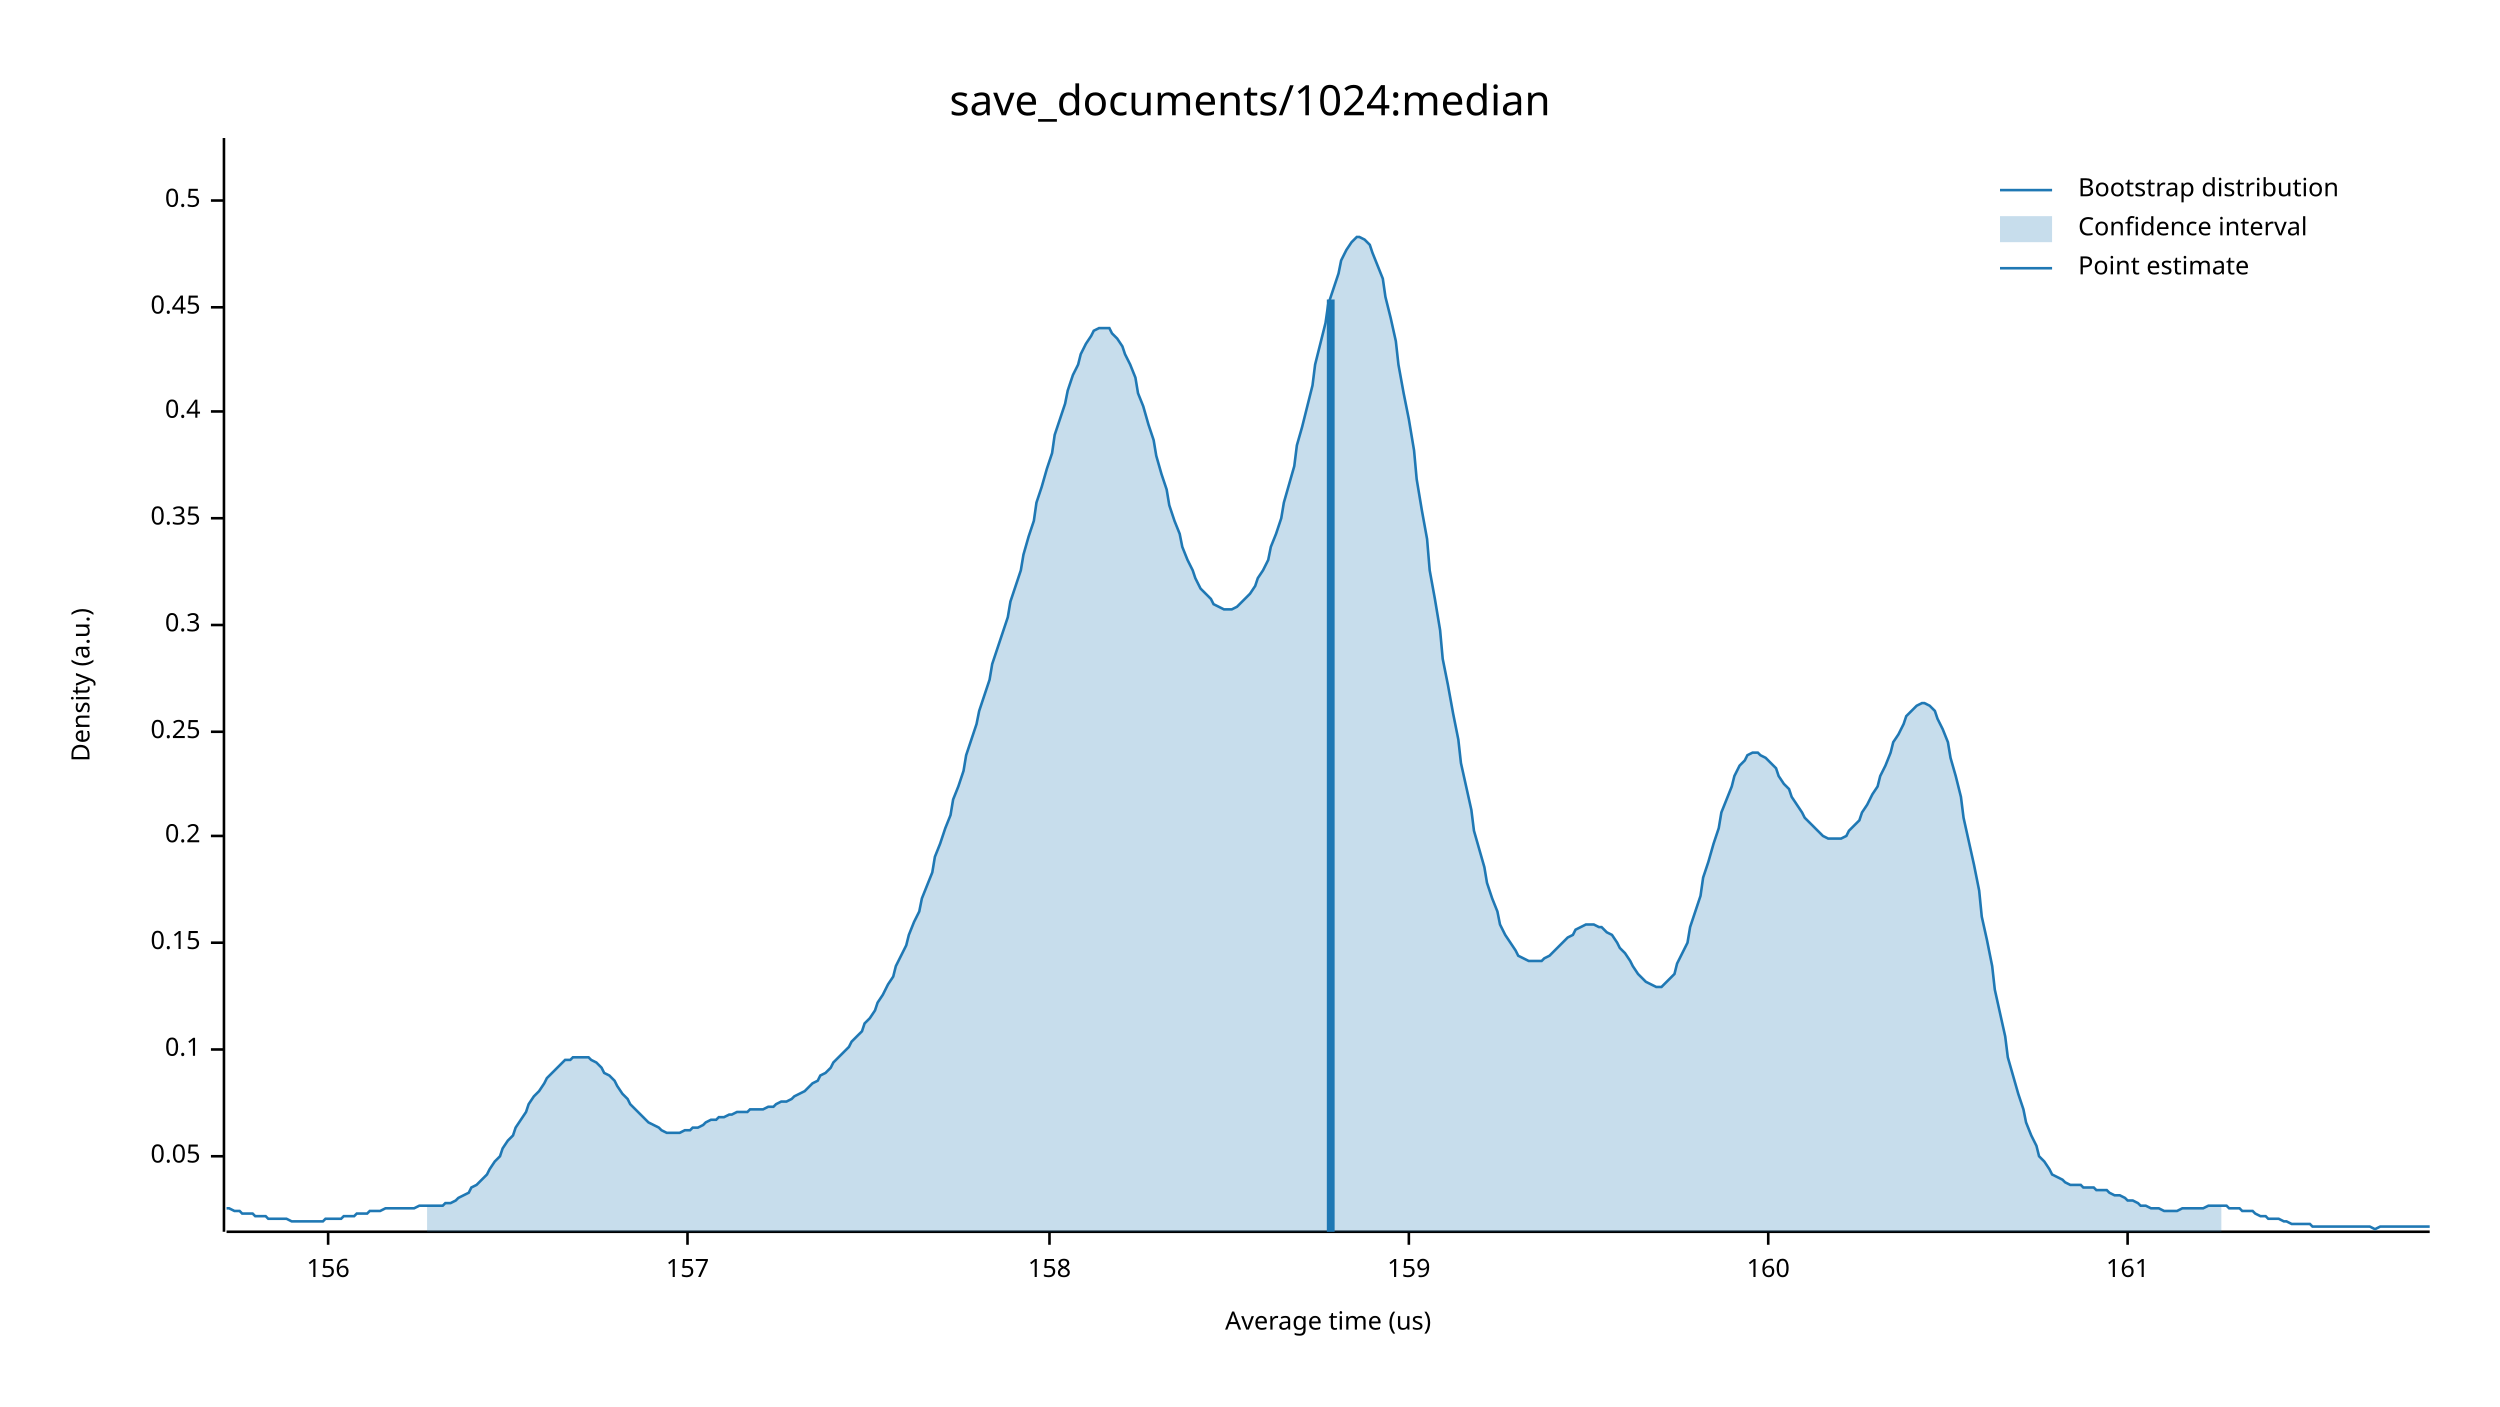
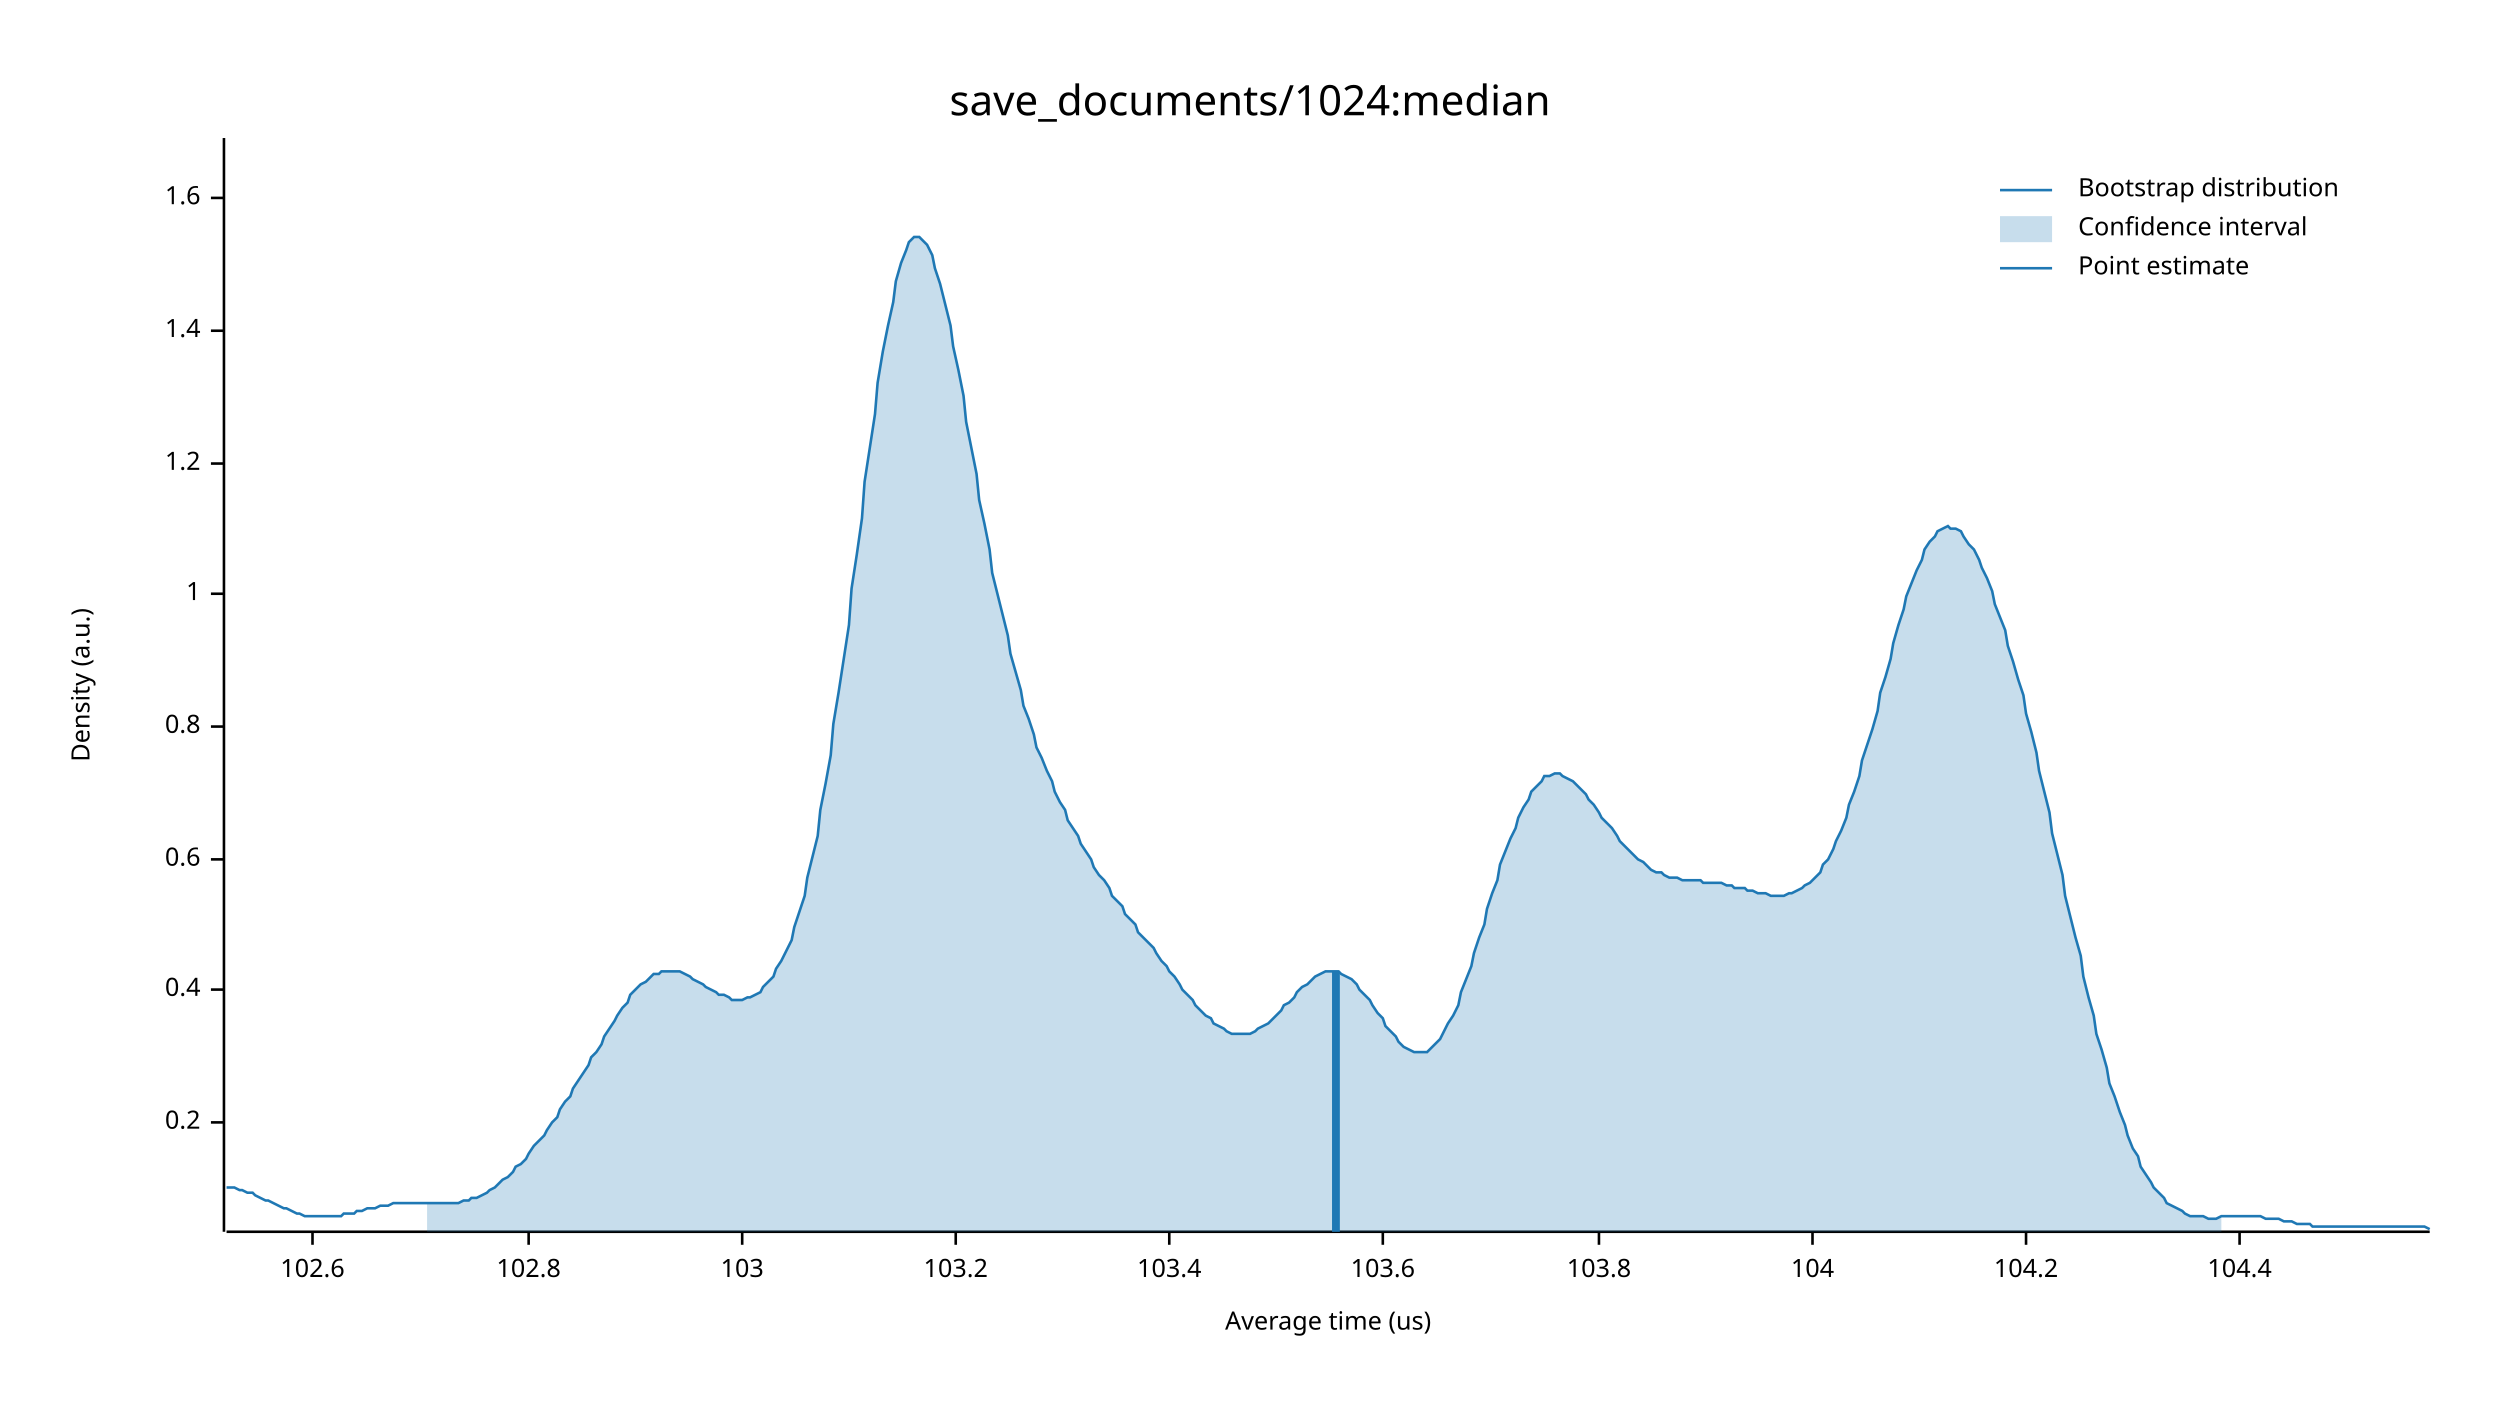
<svg xmlns="http://www.w3.org/2000/svg" width="960" height="540" viewBox="0 0 960 540">
  <text x="480" y="32" dy="0.76em" text-anchor="middle" font-family="sans-serif" font-size="16.129" opacity="1" fill="#000000">
save_documents/1024:median
</text>
  <text x="27" y="263" dy="0.76em" text-anchor="middle" font-family="sans-serif" font-size="9.677" opacity="1" fill="#000000" transform="rotate(270, 27, 263)">
Density (a.u.)
</text>
  <text x="510" y="513" dy="-0.5ex" text-anchor="middle" font-family="sans-serif" font-size="9.677" opacity="1" fill="#000000">
Average time (us)
</text>
  <polyline fill="none" opacity="1" stroke="#000000" stroke-width="1" points="86,53 86,473 " />
-   <text x="77" y="444" dy="0.5ex" text-anchor="end" font-family="sans-serif" font-size="9.677" opacity="1" fill="#000000">
- 0.05
- </text>
-   <polyline fill="none" opacity="1" stroke="#000000" stroke-width="1" points="81,444 86,444 " />
-   <text x="77" y="403" dy="0.5ex" text-anchor="end" font-family="sans-serif" font-size="9.677" opacity="1" fill="#000000">
- 0.1
- </text>
-   <polyline fill="none" opacity="1" stroke="#000000" stroke-width="1" points="81,403 86,403 " />
-   <text x="77" y="362" dy="0.5ex" text-anchor="end" font-family="sans-serif" font-size="9.677" opacity="1" fill="#000000">
- 0.15
- </text>
-   <polyline fill="none" opacity="1" stroke="#000000" stroke-width="1" points="81,362 86,362 " />
-   <text x="77" y="321" dy="0.5ex" text-anchor="end" font-family="sans-serif" font-size="9.677" opacity="1" fill="#000000">
+   <text x="77" y="431" dy="0.5ex" text-anchor="end" font-family="sans-serif" font-size="9.677" opacity="1" fill="#000000">
0.2
</text>
-   <polyline fill="none" opacity="1" stroke="#000000" stroke-width="1" points="81,321 86,321 " />
-   <text x="77" y="281" dy="0.5ex" text-anchor="end" font-family="sans-serif" font-size="9.677" opacity="1" fill="#000000">
- 0.25
- </text>
-   <polyline fill="none" opacity="1" stroke="#000000" stroke-width="1" points="81,281 86,281 " />
-   <text x="77" y="240" dy="0.5ex" text-anchor="end" font-family="sans-serif" font-size="9.677" opacity="1" fill="#000000">
- 0.3
- </text>
-   <polyline fill="none" opacity="1" stroke="#000000" stroke-width="1" points="81,240 86,240 " />
-   <text x="77" y="199" dy="0.5ex" text-anchor="end" font-family="sans-serif" font-size="9.677" opacity="1" fill="#000000">
- 0.35
- </text>
-   <polyline fill="none" opacity="1" stroke="#000000" stroke-width="1" points="81,199 86,199 " />
-   <text x="77" y="158" dy="0.5ex" text-anchor="end" font-family="sans-serif" font-size="9.677" opacity="1" fill="#000000">
+   <polyline fill="none" opacity="1" stroke="#000000" stroke-width="1" points="81,431 86,431 " />
+   <text x="77" y="380" dy="0.5ex" text-anchor="end" font-family="sans-serif" font-size="9.677" opacity="1" fill="#000000">
0.4
</text>
-   <polyline fill="none" opacity="1" stroke="#000000" stroke-width="1" points="81,158 86,158 " />
-   <text x="77" y="118" dy="0.5ex" text-anchor="end" font-family="sans-serif" font-size="9.677" opacity="1" fill="#000000">
- 0.45
+   <polyline fill="none" opacity="1" stroke="#000000" stroke-width="1" points="81,380 86,380 " />
+   <text x="77" y="330" dy="0.5ex" text-anchor="end" font-family="sans-serif" font-size="9.677" opacity="1" fill="#000000">
+ 0.6
</text>
-   <polyline fill="none" opacity="1" stroke="#000000" stroke-width="1" points="81,118 86,118 " />
-   <text x="77" y="77" dy="0.5ex" text-anchor="end" font-family="sans-serif" font-size="9.677" opacity="1" fill="#000000">
- 0.5
+   <polyline fill="none" opacity="1" stroke="#000000" stroke-width="1" points="81,330 86,330 " />
+   <text x="77" y="279" dy="0.5ex" text-anchor="end" font-family="sans-serif" font-size="9.677" opacity="1" fill="#000000">
+ 0.8
</text>
-   <polyline fill="none" opacity="1" stroke="#000000" stroke-width="1" points="81,77 86,77 " />
+   <polyline fill="none" opacity="1" stroke="#000000" stroke-width="1" points="81,279 86,279 " />
+   <text x="77" y="228" dy="0.5ex" text-anchor="end" font-family="sans-serif" font-size="9.677" opacity="1" fill="#000000">
+ 1
+ </text>
+   <polyline fill="none" opacity="1" stroke="#000000" stroke-width="1" points="81,228 86,228 " />
+   <text x="77" y="178" dy="0.5ex" text-anchor="end" font-family="sans-serif" font-size="9.677" opacity="1" fill="#000000">
+ 1.2
+ </text>
+   <polyline fill="none" opacity="1" stroke="#000000" stroke-width="1" points="81,178 86,178 " />
+   <text x="77" y="127" dy="0.5ex" text-anchor="end" font-family="sans-serif" font-size="9.677" opacity="1" fill="#000000">
+ 1.4
+ </text>
+   <polyline fill="none" opacity="1" stroke="#000000" stroke-width="1" points="81,127 86,127 " />
+   <text x="77" y="76" dy="0.5ex" text-anchor="end" font-family="sans-serif" font-size="9.677" opacity="1" fill="#000000">
+ 1.6
+ </text>
+   <polyline fill="none" opacity="1" stroke="#000000" stroke-width="1" points="81,76 86,76 " />
  <polyline fill="none" opacity="1" stroke="#000000" stroke-width="1" points="87,473 933,473 " />
-   <text x="126" y="483" dy="0.76em" text-anchor="middle" font-family="sans-serif" font-size="9.677" opacity="1" fill="#000000">
- 156
+   <text x="120" y="483" dy="0.76em" text-anchor="middle" font-family="sans-serif" font-size="9.677" opacity="1" fill="#000000">
+ 102.6
</text>
-   <polyline fill="none" opacity="1" stroke="#000000" stroke-width="1" points="126,473 126,478 " />
-   <text x="264" y="483" dy="0.76em" text-anchor="middle" font-family="sans-serif" font-size="9.677" opacity="1" fill="#000000">
- 157
+   <polyline fill="none" opacity="1" stroke="#000000" stroke-width="1" points="120,473 120,478 " />
+   <text x="203" y="483" dy="0.76em" text-anchor="middle" font-family="sans-serif" font-size="9.677" opacity="1" fill="#000000">
+ 102.8
</text>
-   <polyline fill="none" opacity="1" stroke="#000000" stroke-width="1" points="264,473 264,478 " />
-   <text x="403" y="483" dy="0.76em" text-anchor="middle" font-family="sans-serif" font-size="9.677" opacity="1" fill="#000000">
- 158
+   <polyline fill="none" opacity="1" stroke="#000000" stroke-width="1" points="203,473 203,478 " />
+   <text x="285" y="483" dy="0.76em" text-anchor="middle" font-family="sans-serif" font-size="9.677" opacity="1" fill="#000000">
+ 103
</text>
-   <polyline fill="none" opacity="1" stroke="#000000" stroke-width="1" points="403,473 403,478 " />
-   <text x="541" y="483" dy="0.76em" text-anchor="middle" font-family="sans-serif" font-size="9.677" opacity="1" fill="#000000">
- 159
+   <polyline fill="none" opacity="1" stroke="#000000" stroke-width="1" points="285,473 285,478 " />
+   <text x="367" y="483" dy="0.76em" text-anchor="middle" font-family="sans-serif" font-size="9.677" opacity="1" fill="#000000">
+ 103.2
</text>
-   <polyline fill="none" opacity="1" stroke="#000000" stroke-width="1" points="541,473 541,478 " />
-   <text x="679" y="483" dy="0.76em" text-anchor="middle" font-family="sans-serif" font-size="9.677" opacity="1" fill="#000000">
- 160
+   <polyline fill="none" opacity="1" stroke="#000000" stroke-width="1" points="367,473 367,478 " />
+   <text x="449" y="483" dy="0.76em" text-anchor="middle" font-family="sans-serif" font-size="9.677" opacity="1" fill="#000000">
+ 103.4
</text>
-   <polyline fill="none" opacity="1" stroke="#000000" stroke-width="1" points="679,473 679,478 " />
-   <text x="817" y="483" dy="0.76em" text-anchor="middle" font-family="sans-serif" font-size="9.677" opacity="1" fill="#000000">
- 161
+   <polyline fill="none" opacity="1" stroke="#000000" stroke-width="1" points="449,473 449,478 " />
+   <text x="531" y="483" dy="0.76em" text-anchor="middle" font-family="sans-serif" font-size="9.677" opacity="1" fill="#000000">
+ 103.6
</text>
-   <polyline fill="none" opacity="1" stroke="#000000" stroke-width="1" points="817,473 817,478 " />
-   <polyline fill="none" opacity="1" stroke="#1F78B4" stroke-width="1" points="87,464 88,464 90,465 92,465 93,466 95,466 97,466 98,467 100,467 102,467 103,468 105,468 107,468 109,468 110,468 112,469 114,469 115,469 117,469 119,469 120,469 122,469 124,469 125,468 127,468 129,468 131,468 132,467 134,467 136,467 137,466 139,466 141,466 142,465 144,465 146,465 148,464 149,464 151,464 153,464 154,464 156,464 158,464 159,464 161,463 163,463 164,463 166,463 168,463 170,463 171,462 173,462 175,461 176,460 178,459 180,458 181,456 183,455 185,453 187,451 188,449 190,446 192,444 193,441 195,438 197,436 198,433 200,430 202,427 203,424 205,421 207,419 209,416 210,414 212,412 214,410 215,409 217,407 219,407 220,406 222,406 224,406 226,406 227,407 229,408 231,410 232,412 234,413 236,415 237,417 239,420 241,422 242,424 244,426 246,428 248,430 249,431 251,432 253,433 254,434 256,435 258,435 259,435 261,435 263,434 265,434 266,433 268,433 270,432 271,431 273,430 275,430 276,429 278,429 280,428 281,428 283,427 285,427 287,427 288,426 290,426 292,426 293,426 295,425 297,425 298,424 300,423 302,423 304,422 305,421 307,420 309,419 310,418 312,416 314,415 315,413 317,412 319,410 320,408 322,406 324,404 326,402 327,400 329,398 331,396 332,393 334,391 336,388 337,385 339,382 341,378 343,375 344,371 346,367 348,363 349,359 351,354 353,350 354,345 356,340 358,335 359,329 361,324 363,318 365,313 366,307 368,302 370,296 371,290 373,284 375,278 376,273 378,267 380,261 381,255 383,249 385,243 387,237 388,231 390,225 392,219 393,213 395,206 397,200 398,193 400,187 402,180 404,174 405,167 407,161 409,155 410,150 412,144 414,140 415,136 417,132 419,129 420,127 422,126 424,126 426,126 427,128 429,130 431,133 432,136 434,140 436,145 437,151 439,156 441,163 443,169 444,175 446,182 448,188 449,194 451,200 453,205 454,210 456,215 458,219 459,222 461,226 463,228 465,230 466,232 468,233 470,234 471,234 473,234 475,233 476,232 478,230 480,228 482,225 483,222 485,219 487,215 488,210 490,205 492,199 493,193 495,186 497,179 498,171 500,164 502,156 504,148 505,140 507,132 509,124 510,117 512,111 514,105 515,100 517,96 519,93 521,91 522,91 524,92 526,94 527,97 529,102 531,107 532,114 534,122 536,131 537,140 539,151 541,161 543,173 544,184 546,196 548,207 549,219 551,230 553,242 554,253 556,263 558,274 560,284 561,293 563,302 565,311 566,319 568,326 570,333 571,339 573,345 575,350 576,355 578,359 580,362 582,365 583,367 585,368 587,369 588,369 590,369 592,369 593,368 595,367 597,365 599,363 600,362 602,360 604,359 605,357 607,356 609,355 610,355 612,355 614,356 615,356 617,358 619,359 621,362 622,364 624,366 626,369 627,371 629,374 631,376 632,377 634,378 636,379 638,379 639,378 641,376 643,374 644,370 646,366 648,362 649,356 651,350 653,344 654,337 656,331 658,324 660,318 661,312 663,307 665,302 666,298 668,294 670,292 671,290 673,289 675,289 676,290 678,291 680,293 682,295 683,298 685,301 687,303 688,306 690,309 692,312 693,314 695,316 697,318 699,320 700,321 702,322 704,322 705,322 707,322 709,321 710,319 712,317 714,315 715,312 717,309 719,305 721,302 722,298 724,294 726,289 727,285 729,282 731,278 732,275 734,273 736,271 738,270 739,270 741,271 743,273 744,276 746,280 748,285 749,291 751,298 753,306 754,314 756,323 758,332 760,342 761,352 763,361 765,371 766,380 768,389 770,398 771,406 773,413 775,420 777,426 778,431 780,436 782,440 783,444 785,446 787,449 788,451 790,452 792,453 793,454 795,455 797,455 799,455 800,456 802,456 804,456 805,457 807,457 809,457 810,458 812,459 814,459 816,460 817,461 819,461 821,462 822,463 824,463 826,464 827,464 829,464 831,465 832,465 834,465 836,465 838,464 839,464 841,464 843,464 844,464 846,464 848,463 849,463 851,463 853,463 855,463 856,464 858,464 860,464 861,465 863,465 865,465 866,466 868,467 870,467 871,468 873,468 875,468 877,469 878,469 880,470 882,470 883,470 885,470 887,470 888,471 890,471 892,471 894,471 895,471 897,471 899,471 900,471 902,471 904,471 905,471 907,471 909,471 910,471 912,472 914,471 916,471 917,471 919,471 921,471 922,471 924,471 926,471 927,471 929,471 931,471 933,471 " />
-   <polygon opacity="0.25" fill="#1F78B4" points="164,463 166,463 168,463 170,463 171,462 173,462 175,461 176,460 178,459 180,458 181,456 183,455 185,453 187,451 188,449 190,446 192,444 193,441 195,438 197,436 198,433 200,430 202,427 203,424 205,421 207,419 209,416 210,414 212,412 214,410 215,409 217,407 219,407 220,406 222,406 224,406 226,406 227,407 229,408 231,410 232,412 234,413 236,415 237,417 239,420 241,422 242,424 244,426 246,428 248,430 249,431 251,432 253,433 254,434 256,435 258,435 259,435 261,435 263,434 265,434 266,433 268,433 270,432 271,431 273,430 275,430 276,429 278,429 280,428 281,428 283,427 285,427 287,427 288,426 290,426 292,426 293,426 295,425 297,425 298,424 300,423 302,423 304,422 305,421 307,420 309,419 310,418 312,416 314,415 315,413 317,412 319,410 320,408 322,406 324,404 326,402 327,400 329,398 331,396 332,393 334,391 336,388 337,385 339,382 341,378 343,375 344,371 346,367 348,363 349,359 351,354 353,350 354,345 356,340 358,335 359,329 361,324 363,318 365,313 366,307 368,302 370,296 371,290 373,284 375,278 376,273 378,267 380,261 381,255 383,249 385,243 387,237 388,231 390,225 392,219 393,213 395,206 397,200 398,193 400,187 402,180 404,174 405,167 407,161 409,155 410,150 412,144 414,140 415,136 417,132 419,129 420,127 422,126 424,126 426,126 427,128 429,130 431,133 432,136 434,140 436,145 437,151 439,156 441,163 443,169 444,175 446,182 448,188 449,194 451,200 453,205 454,210 456,215 458,219 459,222 461,226 463,228 465,230 466,232 468,233 470,234 471,234 473,234 475,233 476,232 478,230 480,228 482,225 483,222 485,219 487,215 488,210 490,205 492,199 493,193 495,186 497,179 498,171 500,164 502,156 504,148 505,140 507,132 509,124 510,117 512,111 514,105 515,100 517,96 519,93 521,91 522,91 524,92 526,94 527,97 529,102 531,107 532,114 534,122 536,131 537,140 539,151 541,161 543,173 544,184 546,196 548,207 549,219 551,230 553,242 554,253 556,263 558,274 560,284 561,293 563,302 565,311 566,319 568,326 570,333 571,339 573,345 575,350 576,355 578,359 580,362 582,365 583,367 585,368 587,369 588,369 590,369 592,369 593,368 595,367 597,365 599,363 600,362 602,360 604,359 605,357 607,356 609,355 610,355 612,355 614,356 615,356 617,358 619,359 621,362 622,364 624,366 626,369 627,371 629,374 631,376 632,377 634,378 636,379 638,379 639,378 641,376 643,374 644,370 646,366 648,362 649,356 651,350 653,344 654,337 656,331 658,324 660,318 661,312 663,307 665,302 666,298 668,294 670,292 671,290 673,289 675,289 676,290 678,291 680,293 682,295 683,298 685,301 687,303 688,306 690,309 692,312 693,314 695,316 697,318 699,320 700,321 702,322 704,322 705,322 707,322 709,321 710,319 712,317 714,315 715,312 717,309 719,305 721,302 722,298 724,294 726,289 727,285 729,282 731,278 732,275 734,273 736,271 738,270 739,270 741,271 743,273 744,276 746,280 748,285 749,291 751,298 753,306 754,314 756,323 758,332 760,342 761,352 763,361 765,371 766,380 768,389 770,398 771,406 773,413 775,420 777,426 778,431 780,436 782,440 783,444 785,446 787,449 788,451 790,452 792,453 793,454 795,455 797,455 799,455 800,456 802,456 804,456 805,457 807,457 809,457 810,458 812,459 814,459 816,460 817,461 819,461 821,462 822,463 824,463 826,464 827,464 829,464 831,465 832,465 834,465 836,465 838,464 839,464 841,464 843,464 844,464 846,464 848,463 849,463 851,463 853,463 853,473 164,473 " />
-   <polyline fill="none" opacity="1" stroke="#1F78B4" stroke-width="3" points="511,473 511,115 " />
+   <polyline fill="none" opacity="1" stroke="#000000" stroke-width="1" points="531,473 531,478 " />
+   <text x="614" y="483" dy="0.76em" text-anchor="middle" font-family="sans-serif" font-size="9.677" opacity="1" fill="#000000">
+ 103.8
+ </text>
+   <polyline fill="none" opacity="1" stroke="#000000" stroke-width="1" points="614,473 614,478 " />
+   <text x="696" y="483" dy="0.76em" text-anchor="middle" font-family="sans-serif" font-size="9.677" opacity="1" fill="#000000">
+ 104
+ </text>
+   <polyline fill="none" opacity="1" stroke="#000000" stroke-width="1" points="696,473 696,478 " />
+   <text x="778" y="483" dy="0.76em" text-anchor="middle" font-family="sans-serif" font-size="9.677" opacity="1" fill="#000000">
+ 104.2
+ </text>
+   <polyline fill="none" opacity="1" stroke="#000000" stroke-width="1" points="778,473 778,478 " />
+   <text x="860" y="483" dy="0.76em" text-anchor="middle" font-family="sans-serif" font-size="9.677" opacity="1" fill="#000000">
+ 104.4
+ </text>
+   <polyline fill="none" opacity="1" stroke="#000000" stroke-width="1" points="860,473 860,478 " />
+   <polyline fill="none" opacity="1" stroke="#1F78B4" stroke-width="1" points="87,456 88,456 90,456 92,457 93,457 95,458 97,458 98,459 100,460 102,461 103,461 105,462 107,463 109,464 110,464 112,465 114,466 115,466 117,467 119,467 120,467 122,467 124,467 125,467 127,467 129,467 131,467 132,466 134,466 136,466 137,465 139,465 141,464 142,464 144,464 146,463 148,463 149,463 151,462 153,462 154,462 156,462 158,462 159,462 161,462 163,462 164,462 166,462 168,462 170,462 171,462 173,462 175,462 176,462 178,461 180,461 181,460 183,460 185,459 187,458 188,457 190,456 192,454 193,453 195,452 197,450 198,448 200,447 202,445 203,443 205,440 207,438 209,436 210,434 212,431 214,429 215,426 217,423 219,421 220,418 222,415 224,412 226,409 227,406 229,404 231,401 232,398 234,395 236,392 237,390 239,387 241,385 242,382 244,380 246,378 248,377 249,376 251,374 253,374 254,373 256,373 258,373 259,373 261,373 263,374 265,375 266,376 268,377 270,378 271,379 273,380 275,381 276,382 278,382 280,383 281,384 283,384 285,384 287,383 288,383 290,382 292,381 293,379 295,377 297,375 298,372 300,369 302,365 304,361 305,356 307,350 309,344 310,337 312,329 314,321 315,311 317,301 319,290 320,278 322,266 324,253 326,240 327,226 329,213 331,199 332,185 334,172 336,159 337,147 339,135 341,125 343,116 344,108 346,101 348,96 349,93 351,91 353,91 354,92 356,94 358,98 359,103 361,109 363,117 365,125 366,133 368,142 370,152 371,162 373,172 375,182 376,192 378,201 380,211 381,220 383,228 385,236 387,244 388,251 390,258 392,265 393,271 395,276 397,282 398,287 400,291 402,296 404,300 405,304 407,308 409,311 410,315 412,318 414,321 415,324 417,327 419,330 420,333 422,336 424,338 426,341 427,344 429,346 431,348 432,351 434,353 436,355 437,358 439,360 441,362 443,364 444,366 446,369 448,371 449,373 451,375 453,378 454,380 456,382 458,384 459,386 461,388 463,390 465,391 466,393 468,394 470,395 471,396 473,397 475,397 476,397 478,397 480,397 482,396 483,395 485,394 487,393 488,392 490,390 492,388 493,386 495,385 497,383 498,381 500,379 502,378 504,376 505,375 507,374 509,373 510,373 512,373 514,373 515,374 517,375 519,376 521,378 522,380 524,382 526,384 527,386 529,389 531,391 532,394 534,396 536,398 537,400 539,402 541,403 543,404 544,404 546,404 548,404 549,403 551,401 553,399 554,397 556,393 558,390 560,386 561,381 563,376 565,371 566,366 568,360 570,355 571,349 573,343 575,338 576,332 578,327 580,322 582,318 583,314 585,310 587,307 588,304 590,302 592,300 593,298 595,298 597,297 599,297 600,298 602,299 604,300 605,301 607,303 609,305 610,307 612,309 614,312 615,314 617,316 619,318 621,321 622,323 624,325 626,327 627,328 629,330 631,331 632,332 634,334 636,335 638,335 639,336 641,337 643,337 644,337 646,338 648,338 649,338 651,338 653,338 654,339 656,339 658,339 660,339 661,339 663,340 665,340 666,341 668,341 670,341 671,342 673,342 675,343 676,343 678,343 680,344 682,344 683,344 685,344 687,343 688,343 690,342 692,341 693,340 695,339 697,337 699,335 700,332 702,330 704,326 705,323 707,319 709,314 710,309 712,304 714,298 715,292 717,286 719,280 721,273 722,266 724,260 726,253 727,247 729,240 731,234 732,229 734,224 736,219 738,215 739,211 741,208 743,206 744,204 746,203 748,202 749,203 751,203 753,204 754,206 756,209 758,211 760,215 761,218 763,222 765,227 766,232 768,237 770,242 771,248 773,254 775,261 777,267 778,274 780,281 782,289 783,296 785,304 787,312 788,320 790,328 792,336 793,344 795,352 797,360 799,367 800,375 802,383 804,390 805,397 807,403 809,410 810,416 812,421 814,427 816,432 817,436 819,441 821,444 822,448 824,451 826,454 827,456 829,458 831,460 832,462 834,463 836,464 838,465 839,466 841,467 843,467 844,467 846,467 848,468 849,468 851,468 853,467 855,467 856,467 858,467 860,467 861,467 863,467 865,467 866,467 868,467 870,468 871,468 873,468 875,468 877,469 878,469 880,469 882,470 883,470 885,470 887,470 888,471 890,471 892,471 894,471 895,471 897,471 899,471 900,471 902,471 904,471 905,471 907,471 909,471 910,471 912,471 914,471 916,471 917,471 919,471 921,471 922,471 924,471 926,471 927,471 929,471 931,471 933,472 " />
+   <polygon opacity="0.25" fill="#1F78B4" points="164,462 166,462 168,462 170,462 171,462 173,462 175,462 176,462 178,461 180,461 181,460 183,460 185,459 187,458 188,457 190,456 192,454 193,453 195,452 197,450 198,448 200,447 202,445 203,443 205,440 207,438 209,436 210,434 212,431 214,429 215,426 217,423 219,421 220,418 222,415 224,412 226,409 227,406 229,404 231,401 232,398 234,395 236,392 237,390 239,387 241,385 242,382 244,380 246,378 248,377 249,376 251,374 253,374 254,373 256,373 258,373 259,373 261,373 263,374 265,375 266,376 268,377 270,378 271,379 273,380 275,381 276,382 278,382 280,383 281,384 283,384 285,384 287,383 288,383 290,382 292,381 293,379 295,377 297,375 298,372 300,369 302,365 304,361 305,356 307,350 309,344 310,337 312,329 314,321 315,311 317,301 319,290 320,278 322,266 324,253 326,240 327,226 329,213 331,199 332,185 334,172 336,159 337,147 339,135 341,125 343,116 344,108 346,101 348,96 349,93 351,91 353,91 354,92 356,94 358,98 359,103 361,109 363,117 365,125 366,133 368,142 370,152 371,162 373,172 375,182 376,192 378,201 380,211 381,220 383,228 385,236 387,244 388,251 390,258 392,265 393,271 395,276 397,282 398,287 400,291 402,296 404,300 405,304 407,308 409,311 410,315 412,318 414,321 415,324 417,327 419,330 420,333 422,336 424,338 426,341 427,344 429,346 431,348 432,351 434,353 436,355 437,358 439,360 441,362 443,364 444,366 446,369 448,371 449,373 451,375 453,378 454,380 456,382 458,384 459,386 461,388 463,390 465,391 466,393 468,394 470,395 471,396 473,397 475,397 476,397 478,397 480,397 482,396 483,395 485,394 487,393 488,392 490,390 492,388 493,386 495,385 497,383 498,381 500,379 502,378 504,376 505,375 507,374 509,373 510,373 512,373 514,373 515,374 517,375 519,376 521,378 522,380 524,382 526,384 527,386 529,389 531,391 532,394 534,396 536,398 537,400 539,402 541,403 543,404 544,404 546,404 548,404 549,403 551,401 553,399 554,397 556,393 558,390 560,386 561,381 563,376 565,371 566,366 568,360 570,355 571,349 573,343 575,338 576,332 578,327 580,322 582,318 583,314 585,310 587,307 588,304 590,302 592,300 593,298 595,298 597,297 599,297 600,298 602,299 604,300 605,301 607,303 609,305 610,307 612,309 614,312 615,314 617,316 619,318 621,321 622,323 624,325 626,327 627,328 629,330 631,331 632,332 634,334 636,335 638,335 639,336 641,337 643,337 644,337 646,338 648,338 649,338 651,338 653,338 654,339 656,339 658,339 660,339 661,339 663,340 665,340 666,341 668,341 670,341 671,342 673,342 675,343 676,343 678,343 680,344 682,344 683,344 685,344 687,343 688,343 690,342 692,341 693,340 695,339 697,337 699,335 700,332 702,330 704,326 705,323 707,319 709,314 710,309 712,304 714,298 715,292 717,286 719,280 721,273 722,266 724,260 726,253 727,247 729,240 731,234 732,229 734,224 736,219 738,215 739,211 741,208 743,206 744,204 746,203 748,202 749,203 751,203 753,204 754,206 756,209 758,211 760,215 761,218 763,222 765,227 766,232 768,237 770,242 771,248 773,254 775,261 777,267 778,274 780,281 782,289 783,296 785,304 787,312 788,320 790,328 792,336 793,344 795,352 797,360 799,367 800,375 802,383 804,390 805,397 807,403 809,410 810,416 812,421 814,427 816,432 817,436 819,441 821,444 822,448 824,451 826,454 827,456 829,458 831,460 832,462 834,463 836,464 838,465 839,466 841,467 843,467 844,467 846,467 848,468 849,468 851,468 853,467 853,473 164,473 " />
+   <polyline fill="none" opacity="1" stroke="#1F78B4" stroke-width="3" points="513,473 513,373 " />
  <text x="798" y="68" dy="0.76em" text-anchor="start" font-family="sans-serif" font-size="9.677" opacity="1" fill="#000000">
Bootstrap distribution
</text>
  <text x="798" y="83" dy="0.76em" text-anchor="start" font-family="sans-serif" font-size="9.677" opacity="1" fill="#000000">
Confidence interval
</text>
  <text x="798" y="98" dy="0.76em" text-anchor="start" font-family="sans-serif" font-size="9.677" opacity="1" fill="#000000">
Point estimate
</text>
  <polyline fill="none" opacity="1" stroke="#1F78B4" stroke-width="1" points="768,73 788,73 " />
  <rect x="768" y="83" width="20" height="10" opacity="0.25" fill="#1F78B4" stroke="none" />
  <polyline fill="none" opacity="1" stroke="#1F78B4" stroke-width="1" points="768,103 788,103 " />
</svg>
